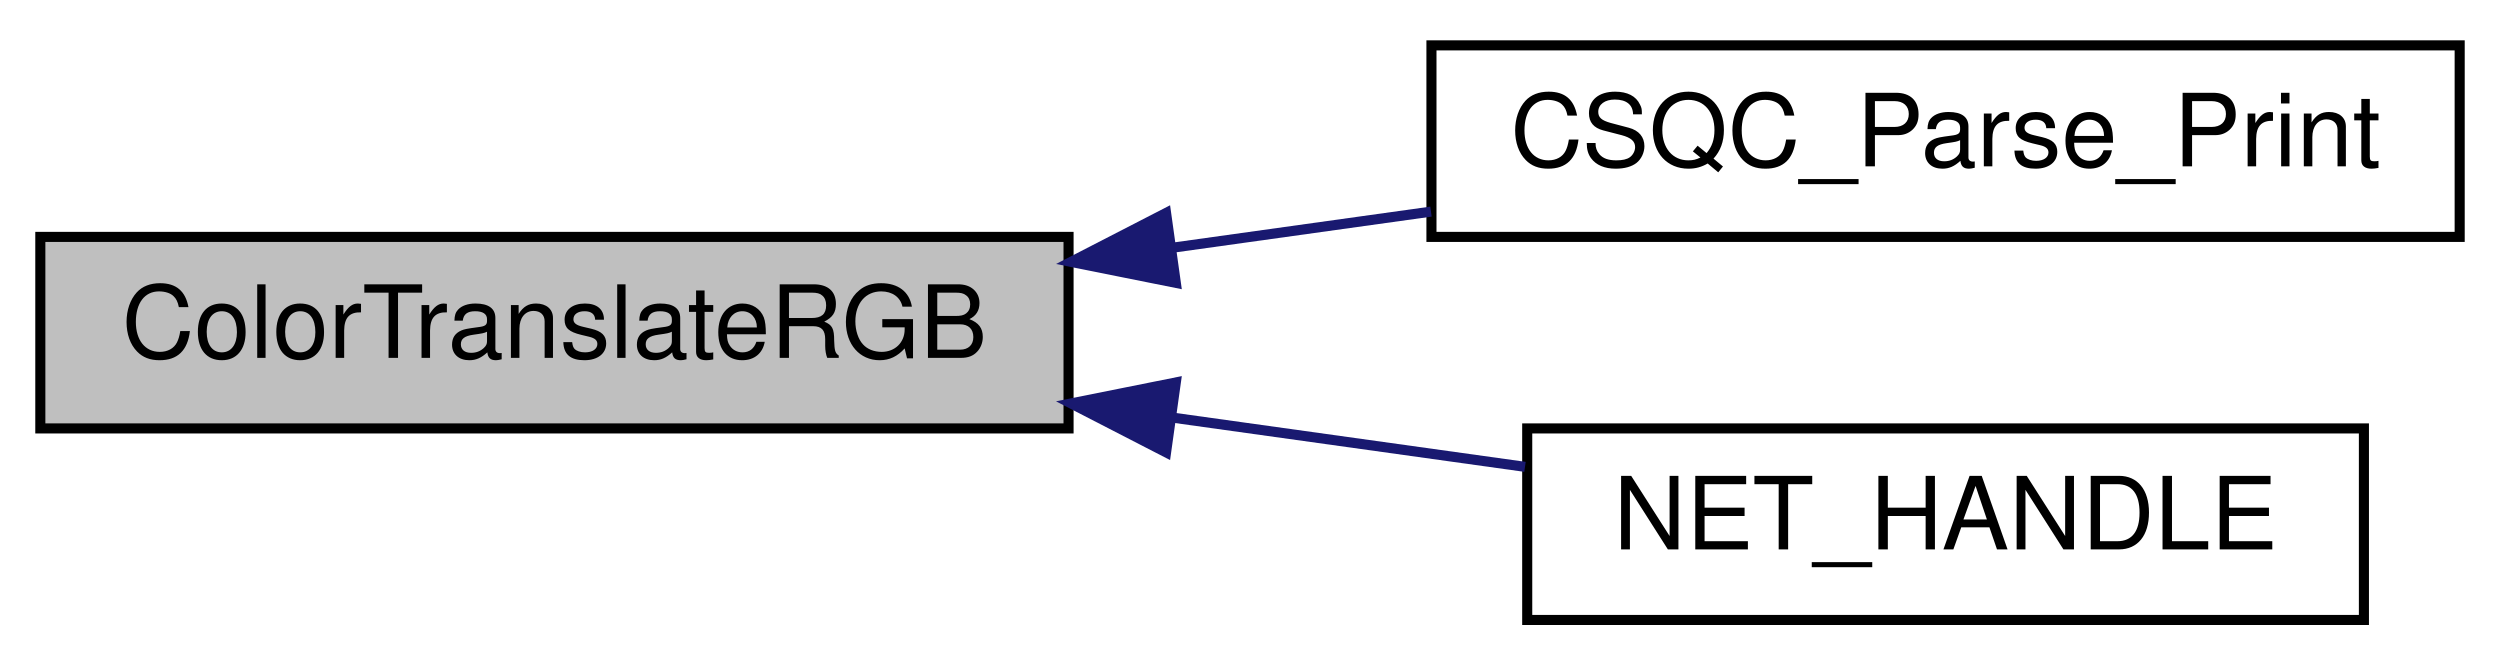
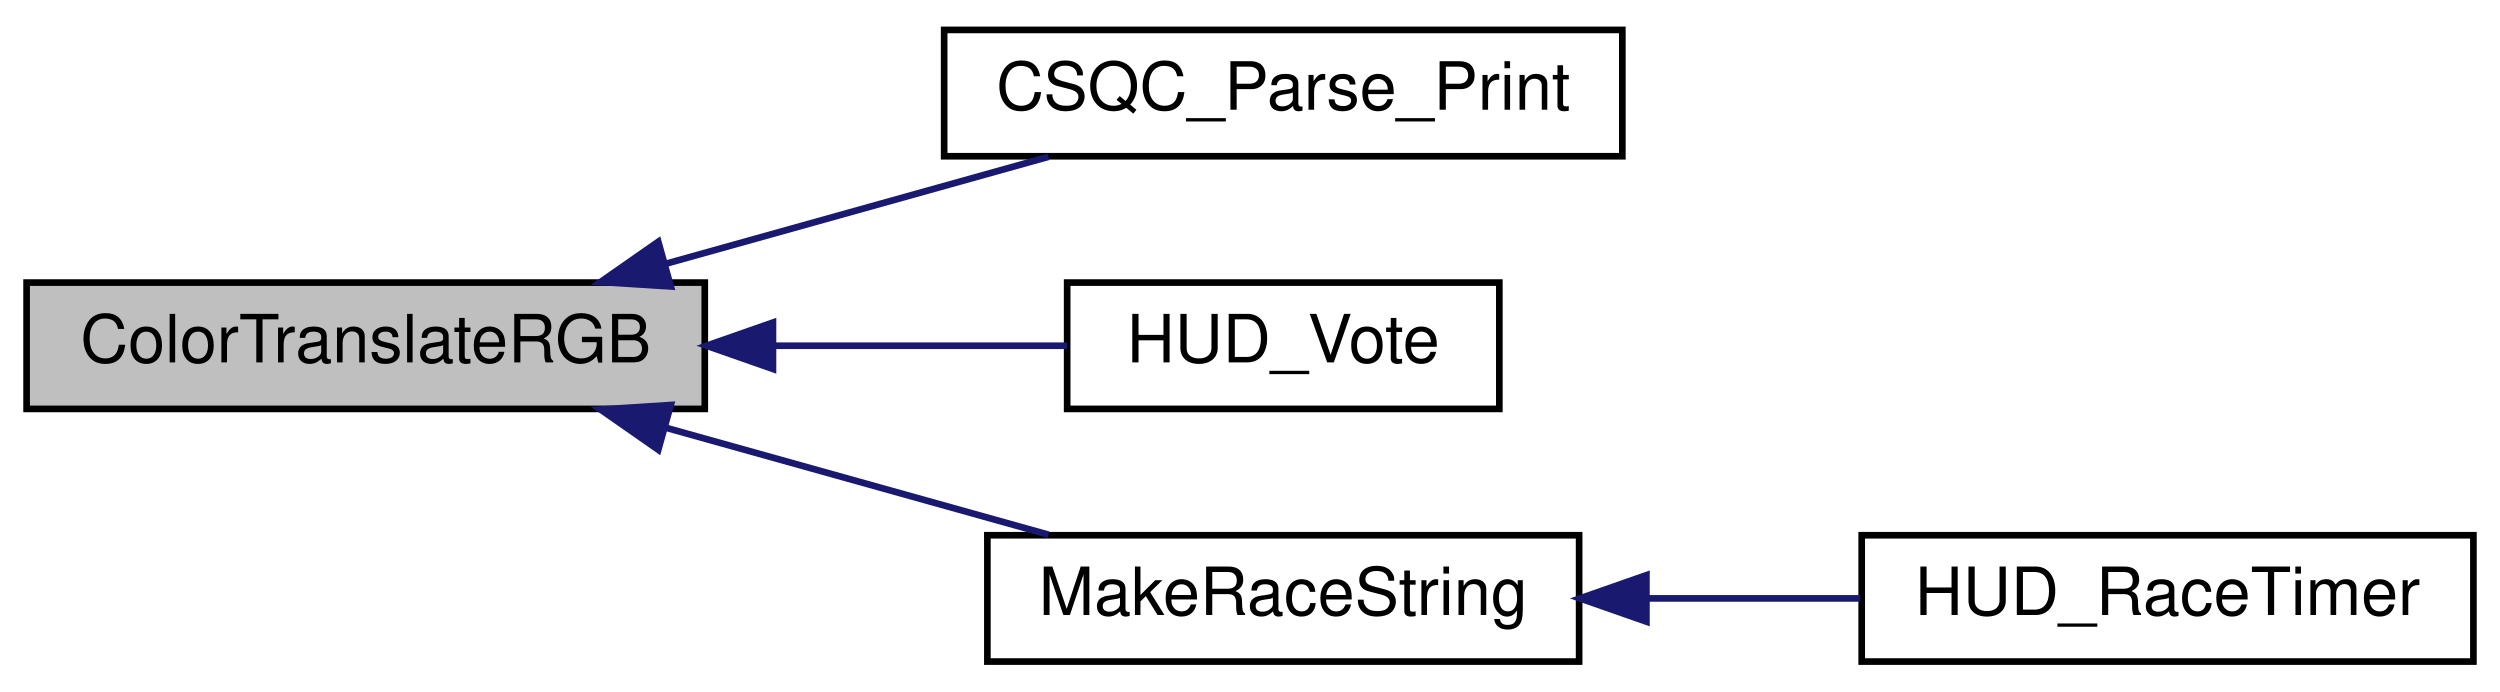
- <svg xmlns="http://www.w3.org/2000/svg" xmlns:xlink="http://www.w3.org/1999/xlink" width="248pt" height="66pt" viewBox="0.00 0.00 248.00 66.00">
-   <g id="graph0" class="graph" transform="scale(1 1) rotate(0) translate(4 62)">
+ <svg xmlns="http://www.w3.org/2000/svg" xmlns:xlink="http://www.w3.org/1999/xlink" width="376pt" height="104pt" viewBox="0.00 0.00 376.00 104.00">
+   <g id="graph0" class="graph" transform="scale(1 1) rotate(0) translate(4 100)">
    <g id="node1" class="node">
-       <polygon fill="#bfbfbf" stroke="black" points="0,-19.5 0,-38.5 102,-38.5 102,-19.5 0,-19.5" />
-       <text text-anchor="middle" x="51" y="-26.5" font-family="Helvetica,sans-Serif" font-size="10.00">ColorTranslateRGB</text>
+       <polygon fill="#bfbfbf" stroke="black" points="0,-38.5 0,-57.5 102,-57.5 102,-38.5 0,-38.5" />
+       <text text-anchor="middle" x="51" y="-45.5" font-family="Helvetica,sans-Serif" font-size="10.00">ColorTranslateRGB</text>
    </g>
    <g id="node2" class="node">
      <g id="a_node2">
        <a xlink:href="../../df/d30/client_2main_8qc.html#a9a0b42398a104ebdd5b99b02df23747d" target="_top" xlink:title="CSQC_Parse_Print">
-           <polygon fill="none" stroke="black" points="138,-38.5 138,-57.5 240,-57.5 240,-38.5 138,-38.5" />
-           <text text-anchor="middle" x="189" y="-45.5" font-family="Helvetica,sans-Serif" font-size="10.00">CSQC_Parse_Print</text>
+           <polygon fill="none" stroke="black" points="138,-76.5 138,-95.5 240,-95.5 240,-76.5 138,-76.5" />
+           <text text-anchor="middle" x="189" y="-83.5" font-family="Helvetica,sans-Serif" font-size="10.00">CSQC_Parse_Print</text>
        </a>
      </g>
    </g>
    <g id="edge1" class="edge">
-       <path fill="none" stroke="midnightblue" d="M112.231,-37.415C120.823,-38.615 129.583,-39.839 137.952,-41.008" />
-       <polygon fill="midnightblue" stroke="midnightblue" points="112.643,-33.938 102.255,-36.021 111.675,-40.871 112.643,-33.938" />
+       <path fill="none" stroke="midnightblue" d="M96.087,-60.318C114.772,-65.539 136.218,-71.532 153.692,-76.414" />
+       <polygon fill="midnightblue" stroke="midnightblue" points="96.891,-56.909 86.319,-57.589 95.008,-63.651 96.891,-56.909" />
    </g>
    <g id="node3" class="node">
      <g id="a_node3">
-         <a xlink:href="../../df/d30/client_2main_8qc.html#aebc3e3dc95c54f2ad30ffd22350afc3f" target="_top" xlink:title="NET_HANDLE">
-           <polygon fill="none" stroke="black" points="147.5,-0.5 147.5,-19.5 230.5,-19.5 230.5,-0.5 147.5,-0.5" />
-           <text text-anchor="middle" x="189" y="-7.5" font-family="Helvetica,sans-Serif" font-size="10.00">NET_HANDLE</text>
+         <a xlink:href="../../df/d1f/client_2hud_2panel_2vote_8qc.html#a297e9e4e75bcd558a43f78eb74dd2140" target="_top" xlink:title="HUD_Vote">
+           <polygon fill="none" stroke="black" points="156.5,-38.5 156.5,-57.5 221.5,-57.5 221.5,-38.5 156.5,-38.5" />
+           <text text-anchor="middle" x="189" y="-45.5" font-family="Helvetica,sans-Serif" font-size="10.00">HUD_Vote</text>
        </a>
      </g>
    </g>
    <g id="edge2" class="edge">
-       <path fill="none" stroke="midnightblue" d="M112.486,-20.55C124.257,-18.905 136.333,-17.218 147.279,-15.689" />
-       <polygon fill="midnightblue" stroke="midnightblue" points="111.675,-17.129 102.255,-21.979 112.643,-24.062 111.675,-17.129" />
+       <path fill="none" stroke="midnightblue" d="M112.624,-48C127.769,-48 143.409,-48 156.489,-48" />
+       <polygon fill="midnightblue" stroke="midnightblue" points="112.255,-44.5 102.255,-48 112.255,-51.5 112.255,-44.5" />
+     </g>
+     <g id="node4" class="node">
+       <g id="a_node4">
+         <a xlink:href="../../d4/d12/racetimer_8qc.html#acf3c4bd6bb979c6b7e14f32742cd71dd" target="_top" xlink:title="MakeRaceString">
+           <polygon fill="none" stroke="black" points="144.5,-0.5 144.5,-19.5 233.5,-19.5 233.5,-0.5 144.5,-0.5" />
+           <text text-anchor="middle" x="189" y="-7.5" font-family="Helvetica,sans-Serif" font-size="10.00">MakeRaceString</text>
+         </a>
+       </g>
+     </g>
+     <g id="edge3" class="edge">
+       <path fill="none" stroke="midnightblue" d="M96.087,-35.682C114.772,-30.461 136.218,-24.468 153.692,-19.586" />
+       <polygon fill="midnightblue" stroke="midnightblue" points="95.008,-32.349 86.319,-38.411 96.891,-39.091 95.008,-32.349" />
+     </g>
+     <g id="node5" class="node">
+       <g id="a_node5">
+         <a xlink:href="../../d4/d12/racetimer_8qc.html#ab9a7c1bca2d8d5e98402f03d1997b9ca" target="_top" xlink:title="HUD_RaceTimer">
+           <polygon fill="none" stroke="black" points="276,-0.5 276,-19.5 368,-19.5 368,-0.5 276,-0.5" />
+           <text text-anchor="middle" x="322" y="-7.5" font-family="Helvetica,sans-Serif" font-size="10.00">HUD_RaceTimer</text>
+         </a>
+       </g>
+     </g>
+     <g id="edge4" class="edge">
+       <path fill="none" stroke="midnightblue" d="M243.673,-10C254.335,-10 265.431,-10 275.777,-10" />
+       <polygon fill="midnightblue" stroke="midnightblue" points="243.621,-6.5 233.621,-10 243.621,-13.5 243.621,-6.5" />
    </g>
  </g>
</svg>
